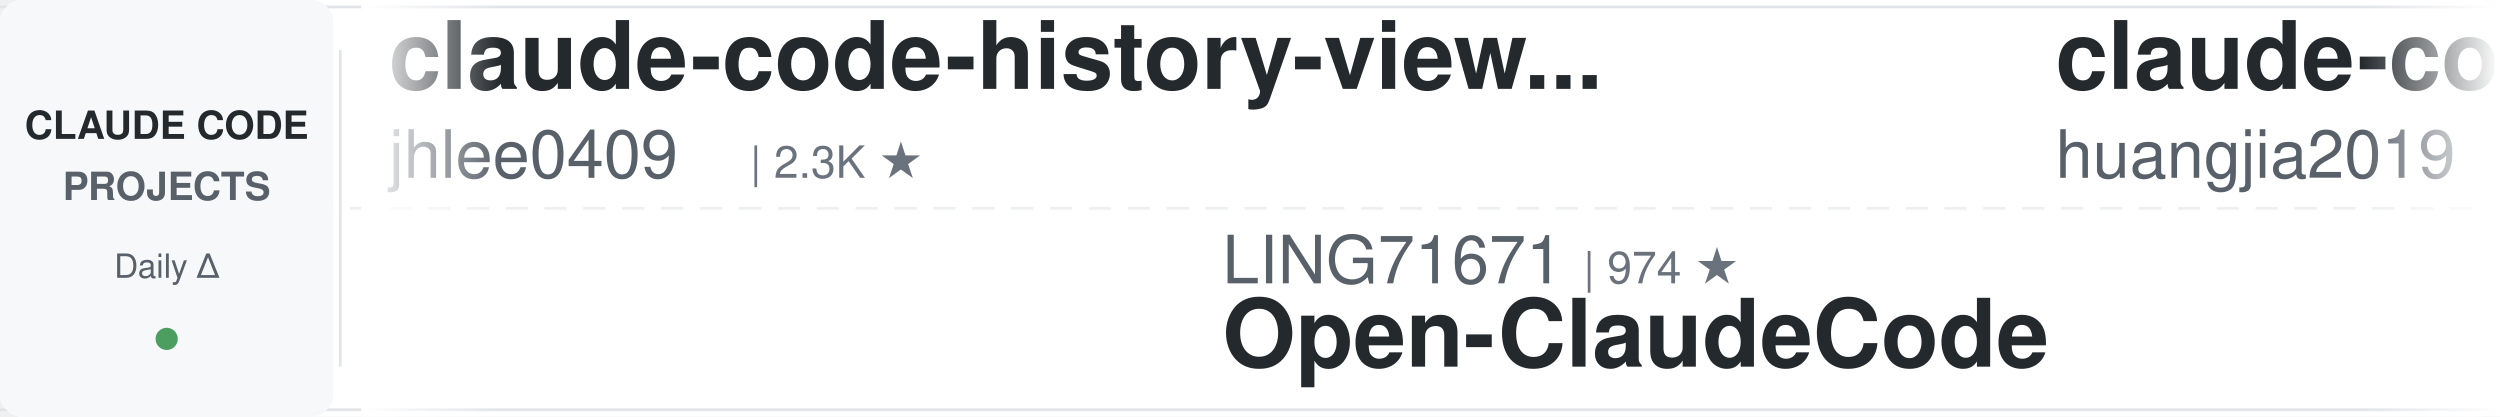
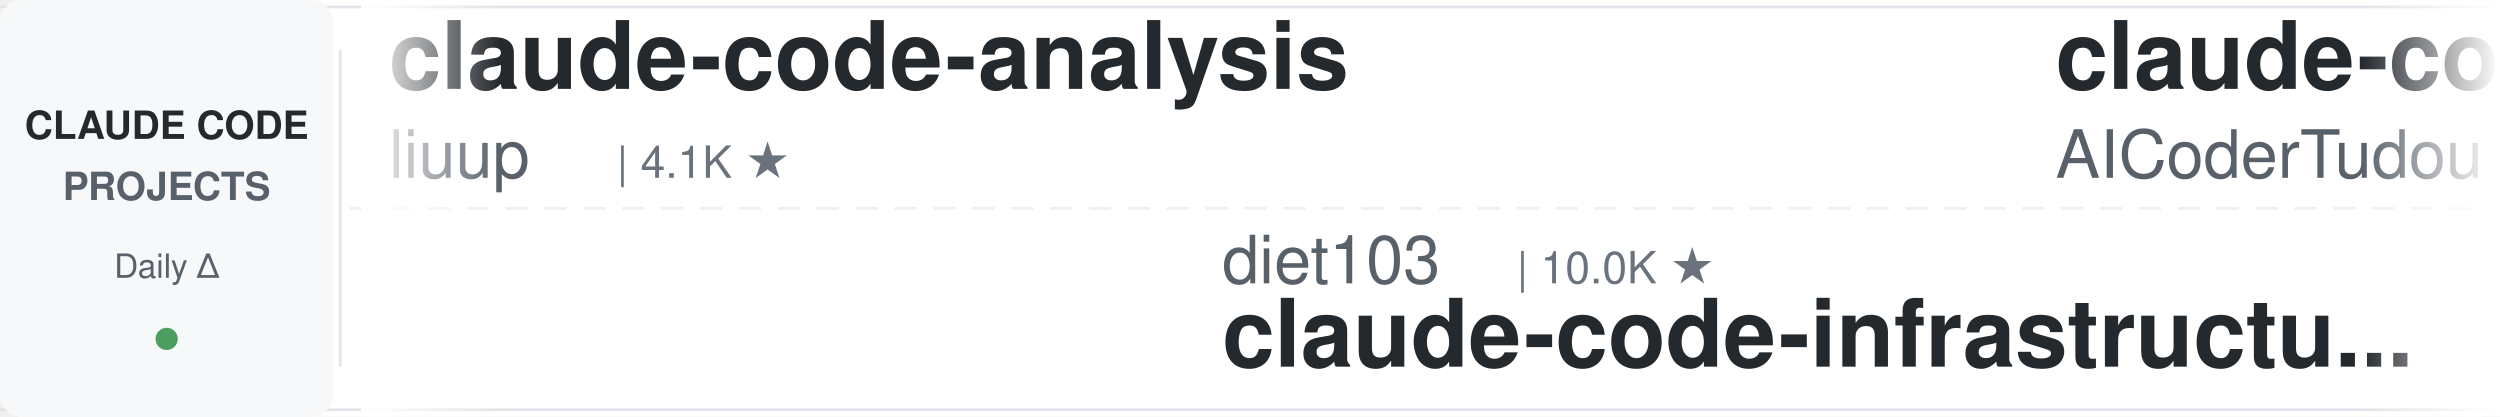
<svg xmlns="http://www.w3.org/2000/svg" width="900" height="150">
  <defs>
    <linearGradient id="leftFade" x1="0%" y1="0%" x2="100%" y2="0%">
      <stop offset="0%" style="stop-color:#ffffff;stop-opacity:1" />
      <stop offset="100%" style="stop-color:#ffffff;stop-opacity:0" />
    </linearGradient>
    <linearGradient id="rightFade" x1="0%" y1="0%" x2="100%" y2="0%">
      <stop offset="0%" style="stop-color:#ffffff;stop-opacity:0" />
      <stop offset="100%" style="stop-color:#ffffff;stop-opacity:1" />
    </linearGradient>
  </defs>
  <rect width="900" height="150" fill="#ffffff" rx="8" />
  <rect x="0" y="2" width="900" height="1" fill="#e1e4e8" />
  <rect x="0" y="147" width="900" height="1" fill="#e1e4e8" />
  <line x1="0" y1="75" x2="900" y2="75" stroke="#e1e4e8" stroke-width="1" stroke-dasharray="8 6" opacity="0.6" />
  <rect x="0" y="0" width="120" height="150" fill="#f6f8fa" rx="8" />
  <text x="60" y="50" font-family="-apple-system, BlinkMacSystemFont, 'Segoe UI', Helvetica, Arial, sans-serif" font-size="14" font-weight="600" fill="#24292e" text-anchor="middle">CLAUDE CODE</text>
  <text x="60" y="72" font-family="-apple-system, BlinkMacSystemFont, 'Segoe UI', Helvetica, Arial, sans-serif" font-size="14" font-weight="600" fill="#586069" text-anchor="middle">PROJECTS</text>
  <text x="60" y="100" font-family="-apple-system, BlinkMacSystemFont, 'Segoe UI', Helvetica, Arial, sans-serif" font-size="12" font-weight="500" fill="#586069" text-anchor="middle">Daily Δ</text>
  <circle cx="60" cy="122" r="4" fill="#22863a" opacity="0.8" />
  <rect x="122" y="18" width="1" height="114" fill="#e1e4e8" />
  <clipPath id="tickerClip">
    <rect x="130" y="0" width="770" height="150" />
  </clipPath>
  <g clip-path="url(#tickerClip)">
    <g id="tickerItems">
      <animateTransform attributeName="transform" attributeType="XML" type="translate" from="0 0" to="-3000 0" dur="54s" repeatCount="indefinite" />
      <g transform="translate(0, 0)">
-         <text x="140" y="32" font-family="-apple-system, BlinkMacSystemFont, 'Segoe UI', Helvetica, Arial, sans-serif" font-size="34" font-weight="600" fill="#24292e">claude-code-history-view...</text>
-         <text x="140" y="64" font-family="-apple-system, BlinkMacSystemFont, 'Segoe UI', Helvetica, Arial, sans-serif" font-size="24" font-weight="400" fill="#586069">jhlee0409</text>
-         <text x="270" y="64" font-family="-apple-system, BlinkMacSystemFont, 'Segoe UI', Helvetica, Arial, sans-serif" font-size="16" font-weight="500" fill="#6a737d">| 2.3K ★</text>
+         <text x="140" y="32" font-family="-apple-system, BlinkMacSystemFont, 'Segoe UI', Helvetica, Arial, sans-serif" font-size="34" font-weight="600" fill="#24292e">claude-code-analysis</text>
+         <text x="140" y="64" font-family="-apple-system, BlinkMacSystemFont, 'Segoe UI', Helvetica, Arial, sans-serif" font-size="24" font-weight="400" fill="#586069">liuup</text>
+         <text x="222" y="64" font-family="-apple-system, BlinkMacSystemFont, 'Segoe UI', Helvetica, Arial, sans-serif" font-size="16" font-weight="500" fill="#6a737d">| 4.1K ★</text>
      </g>
      <g transform="translate(300, 0)">
-         <text x="140" y="102" font-family="-apple-system, BlinkMacSystemFont, 'Segoe UI', Helvetica, Arial, sans-serif" font-size="24" font-weight="400" fill="#586069">LING71671</text>
-         <text x="270" y="102" font-family="-apple-system, BlinkMacSystemFont, 'Segoe UI', Helvetica, Arial, sans-serif" font-size="16" font-weight="500" fill="#6a737d">| 974 ★</text>
-         <text x="140" y="132" font-family="-apple-system, BlinkMacSystemFont, 'Segoe UI', Helvetica, Arial, sans-serif" font-size="34" font-weight="600" fill="#24292e">Open-ClaudeCode</text>
+         <text x="140" y="102" font-family="-apple-system, BlinkMacSystemFont, 'Segoe UI', Helvetica, Arial, sans-serif" font-size="24" font-weight="400" fill="#586069">diet103</text>
+         <text x="246" y="102" font-family="-apple-system, BlinkMacSystemFont, 'Segoe UI', Helvetica, Arial, sans-serif" font-size="16" font-weight="500" fill="#6a737d">| 10.0K ★</text>
+         <text x="140" y="132" font-family="-apple-system, BlinkMacSystemFont, 'Segoe UI', Helvetica, Arial, sans-serif" font-size="34" font-weight="600" fill="#24292e">claude-code-infrastructu...</text>
      </g>
      <g transform="translate(600, 0)">
-         <text x="140" y="32" font-family="-apple-system, BlinkMacSystemFont, 'Segoe UI', Helvetica, Arial, sans-serif" font-size="34" font-weight="600" fill="#24292e">claude-code-engineering</text>
-         <text x="140" y="64" font-family="-apple-system, BlinkMacSystemFont, 'Segoe UI', Helvetica, Arial, sans-serif" font-size="24" font-weight="400" fill="#586069">huangjia2019</text>
-         <text x="306" y="64" font-family="-apple-system, BlinkMacSystemFont, 'Segoe UI', Helvetica, Arial, sans-serif" font-size="16" font-weight="500" fill="#6a737d">| 1.1K ★</text>
+         <text x="140" y="32" font-family="-apple-system, BlinkMacSystemFont, 'Segoe UI', Helvetica, Arial, sans-serif" font-size="34" font-weight="600" fill="#24292e">claude-code-tudou</text>
+         <text x="140" y="64" font-family="-apple-system, BlinkMacSystemFont, 'Segoe UI', Helvetica, Arial, sans-serif" font-size="24" font-weight="400" fill="#586069">AICoderTudou</text>
+         <text x="306" y="64" font-family="-apple-system, BlinkMacSystemFont, 'Segoe UI', Helvetica, Arial, sans-serif" font-size="16" font-weight="500" fill="#6a737d">| 493 ★</text>
      </g>
      <g transform="translate(900, 0)">
-         <text x="140" y="102" font-family="-apple-system, BlinkMacSystemFont, 'Segoe UI', Helvetica, Arial, sans-serif" font-size="24" font-weight="400" fill="#586069">huangserva</text>
-         <text x="282" y="102" font-family="-apple-system, BlinkMacSystemFont, 'Segoe UI', Helvetica, Arial, sans-serif" font-size="16" font-weight="500" fill="#6a737d">| 631 ★</text>
-         <text x="140" y="132" font-family="-apple-system, BlinkMacSystemFont, 'Segoe UI', Helvetica, Arial, sans-serif" font-size="34" font-weight="600" fill="#24292e">claude-code-cli</text>
+         <text x="140" y="102" font-family="-apple-system, BlinkMacSystemFont, 'Segoe UI', Helvetica, Arial, sans-serif" font-size="24" font-weight="400" fill="#586069">ding113</text>
+         <text x="246" y="102" font-family="-apple-system, BlinkMacSystemFont, 'Segoe UI', Helvetica, Arial, sans-serif" font-size="16" font-weight="500" fill="#6a737d">| 3.4K ★</text>
+         <text x="140" y="132" font-family="-apple-system, BlinkMacSystemFont, 'Segoe UI', Helvetica, Arial, sans-serif" font-size="34" font-weight="600" fill="#24292e">claude-code-hub</text>
      </g>
      <g transform="translate(1200, 0)">
-         <text x="140" y="32" font-family="-apple-system, BlinkMacSystemFont, 'Segoe UI', Helvetica, Arial, sans-serif" font-size="34" font-weight="600" fill="#24292e">sc-claude-code-files</text>
-         <text x="140" y="64" font-family="-apple-system, BlinkMacSystemFont, 'Segoe UI', Helvetica, Arial, sans-serif" font-size="24" font-weight="400" fill="#586069">https-deeplearning-ai</text>
-         <text x="414" y="64" font-family="-apple-system, BlinkMacSystemFont, 'Segoe UI', Helvetica, Arial, sans-serif" font-size="16" font-weight="500" fill="#6a737d">| 560 ★</text>
+         <text x="140" y="32" font-family="-apple-system, BlinkMacSystemFont, 'Segoe UI', Helvetica, Arial, sans-serif" font-size="34" font-weight="600" fill="#24292e">system_prompts_leaks</text>
+         <text x="140" y="64" font-family="-apple-system, BlinkMacSystemFont, 'Segoe UI', Helvetica, Arial, sans-serif" font-size="24" font-weight="400" fill="#586069">asgeirtj</text>
+         <text x="258" y="64" font-family="-apple-system, BlinkMacSystemFont, 'Segoe UI', Helvetica, Arial, sans-serif" font-size="16" font-weight="500" fill="#6a737d">| 70.6K ★</text>
      </g>
      <g transform="translate(1500, 0)">
-         <text x="140" y="102" font-family="-apple-system, BlinkMacSystemFont, 'Segoe UI', Helvetica, Arial, sans-serif" font-size="24" font-weight="400" fill="#586069">jqueryscript</text>
-         <text x="306" y="102" font-family="-apple-system, BlinkMacSystemFont, 'Segoe UI', Helvetica, Arial, sans-serif" font-size="16" font-weight="500" fill="#6a737d">| 541 ★</text>
-         <text x="140" y="132" font-family="-apple-system, BlinkMacSystemFont, 'Segoe UI', Helvetica, Arial, sans-serif" font-size="34" font-weight="600" fill="#24292e">awesome-claude-code</text>
+         <text x="140" y="102" font-family="-apple-system, BlinkMacSystemFont, 'Segoe UI', Helvetica, Arial, sans-serif" font-size="24" font-weight="400" fill="#586069">https-deeplearning-ai</text>
+         <text x="414" y="102" font-family="-apple-system, BlinkMacSystemFont, 'Segoe UI', Helvetica, Arial, sans-serif" font-size="16" font-weight="500" fill="#6a737d">| 560 ★</text>
+         <text x="140" y="132" font-family="-apple-system, BlinkMacSystemFont, 'Segoe UI', Helvetica, Arial, sans-serif" font-size="34" font-weight="600" fill="#24292e">sc-claude-code-files</text>
      </g>
      <g transform="translate(1800, 0)">
-         <text x="140" y="32" font-family="-apple-system, BlinkMacSystemFont, 'Segoe UI', Helvetica, Arial, sans-serif" font-size="34" font-weight="600" fill="#24292e">claude-code-from-source</text>
-         <text x="140" y="64" font-family="-apple-system, BlinkMacSystemFont, 'Segoe UI', Helvetica, Arial, sans-serif" font-size="24" font-weight="400" fill="#586069">alejandrobalderas</text>
-         <text x="366" y="64" font-family="-apple-system, BlinkMacSystemFont, 'Segoe UI', Helvetica, Arial, sans-serif" font-size="16" font-weight="500" fill="#6a737d">| 3.0K ★</text>
+         <text x="140" y="32" font-family="-apple-system, BlinkMacSystemFont, 'Segoe UI', Helvetica, Arial, sans-serif" font-size="34" font-weight="600" fill="#24292e">claude-code-local</text>
+         <text x="140" y="64" font-family="-apple-system, BlinkMacSystemFont, 'Segoe UI', Helvetica, Arial, sans-serif" font-size="24" font-weight="400" fill="#586069">nicedreamzapp</text>
+         <text x="318" y="64" font-family="-apple-system, BlinkMacSystemFont, 'Segoe UI', Helvetica, Arial, sans-serif" font-size="16" font-weight="500" fill="#6a737d">| 3.4K ★</text>
      </g>
      <g transform="translate(2100, 0)">
-         <text x="140" y="102" font-family="-apple-system, BlinkMacSystemFont, 'Segoe UI', Helvetica, Arial, sans-serif" font-size="24" font-weight="400" fill="#586069">Donchitos</text>
-         <text x="270" y="102" font-family="-apple-system, BlinkMacSystemFont, 'Segoe UI', Helvetica, Arial, sans-serif" font-size="16" font-weight="500" fill="#6a737d">| 31.3K ★</text>
-         <text x="140" y="132" font-family="-apple-system, BlinkMacSystemFont, 'Segoe UI', Helvetica, Arial, sans-serif" font-size="34" font-weight="600" fill="#24292e">Claude-Code-Game-Studios</text>
+         <text x="140" y="102" font-family="-apple-system, BlinkMacSystemFont, 'Segoe UI', Helvetica, Arial, sans-serif" font-size="24" font-weight="400" fill="#586069">Piebald-AI</text>
+         <text x="282" y="102" font-family="-apple-system, BlinkMacSystemFont, 'Segoe UI', Helvetica, Arial, sans-serif" font-size="16" font-weight="500" fill="#6a737d">| 13.1K ★</text>
+         <text x="140" y="132" font-family="-apple-system, BlinkMacSystemFont, 'Segoe UI', Helvetica, Arial, sans-serif" font-size="34" font-weight="600" fill="#24292e">claude-code-system-promp...</text>
      </g>
      <g transform="translate(2400, 0)">
-         <text x="140" y="32" font-family="-apple-system, BlinkMacSystemFont, 'Segoe UI', Helvetica, Arial, sans-serif" font-size="34" font-weight="600" fill="#24292e">claude-code-skills</text>
-         <text x="140" y="64" font-family="-apple-system, BlinkMacSystemFont, 'Segoe UI', Helvetica, Arial, sans-serif" font-size="24" font-weight="400" fill="#586069">daymade</text>
-         <text x="246" y="64" font-family="-apple-system, BlinkMacSystemFont, 'Segoe UI', Helvetica, Arial, sans-serif" font-size="16" font-weight="500" fill="#6a737d">| 1.5K ★</text>
+         <text x="140" y="32" font-family="-apple-system, BlinkMacSystemFont, 'Segoe UI', Helvetica, Arial, sans-serif" font-size="34" font-weight="600" fill="#24292e">claude-code-hooks-master...</text>
+         <text x="140" y="64" font-family="-apple-system, BlinkMacSystemFont, 'Segoe UI', Helvetica, Arial, sans-serif" font-size="24" font-weight="400" fill="#586069">disler</text>
+         <text x="234" y="64" font-family="-apple-system, BlinkMacSystemFont, 'Segoe UI', Helvetica, Arial, sans-serif" font-size="16" font-weight="500" fill="#6a737d">| 4.0K ★</text>
      </g>
      <g transform="translate(2700, 0)">
-         <text x="140" y="102" font-family="-apple-system, BlinkMacSystemFont, 'Segoe UI', Helvetica, Arial, sans-serif" font-size="24" font-weight="400" fill="#586069">feiskyer</text>
-         <text x="258" y="102" font-family="-apple-system, BlinkMacSystemFont, 'Segoe UI', Helvetica, Arial, sans-serif" font-size="16" font-weight="500" fill="#6a737d">| 1.7K ★</text>
-         <text x="140" y="132" font-family="-apple-system, BlinkMacSystemFont, 'Segoe UI', Helvetica, Arial, sans-serif" font-size="34" font-weight="600" fill="#24292e">claude-code-settings</text>
+         <text x="140" y="102" font-family="-apple-system, BlinkMacSystemFont, 'Segoe UI', Helvetica, Arial, sans-serif" font-size="24" font-weight="400" fill="#586069">oboard</text>
+         <text x="234" y="102" font-family="-apple-system, BlinkMacSystemFont, 'Segoe UI', Helvetica, Arial, sans-serif" font-size="16" font-weight="500" fill="#6a737d">| 3.3K ★</text>
+         <text x="140" y="132" font-family="-apple-system, BlinkMacSystemFont, 'Segoe UI', Helvetica, Arial, sans-serif" font-size="34" font-weight="600" fill="#24292e">claude-code-rev</text>
      </g>
      <g transform="translate(3000, 0)">
-         <text x="140" y="32" font-family="-apple-system, BlinkMacSystemFont, 'Segoe UI', Helvetica, Arial, sans-serif" font-size="34" font-weight="600" fill="#24292e">claude-code-history-view...</text>
-         <text x="140" y="64" font-family="-apple-system, BlinkMacSystemFont, 'Segoe UI', Helvetica, Arial, sans-serif" font-size="24" font-weight="400" fill="#586069">jhlee0409</text>
-         <text x="270" y="64" font-family="-apple-system, BlinkMacSystemFont, 'Segoe UI', Helvetica, Arial, sans-serif" font-size="16" font-weight="500" fill="#6a737d">| 2.3K ★</text>
+         <text x="140" y="32" font-family="-apple-system, BlinkMacSystemFont, 'Segoe UI', Helvetica, Arial, sans-serif" font-size="34" font-weight="600" fill="#24292e">claude-code-analysis</text>
+         <text x="140" y="64" font-family="-apple-system, BlinkMacSystemFont, 'Segoe UI', Helvetica, Arial, sans-serif" font-size="24" font-weight="400" fill="#586069">liuup</text>
+         <text x="222" y="64" font-family="-apple-system, BlinkMacSystemFont, 'Segoe UI', Helvetica, Arial, sans-serif" font-size="16" font-weight="500" fill="#6a737d">| 4.1K ★</text>
      </g>
      <g transform="translate(3300, 0)">
-         <text x="140" y="102" font-family="-apple-system, BlinkMacSystemFont, 'Segoe UI', Helvetica, Arial, sans-serif" font-size="24" font-weight="400" fill="#586069">LING71671</text>
-         <text x="270" y="102" font-family="-apple-system, BlinkMacSystemFont, 'Segoe UI', Helvetica, Arial, sans-serif" font-size="16" font-weight="500" fill="#6a737d">| 974 ★</text>
-         <text x="140" y="132" font-family="-apple-system, BlinkMacSystemFont, 'Segoe UI', Helvetica, Arial, sans-serif" font-size="34" font-weight="600" fill="#24292e">Open-ClaudeCode</text>
+         <text x="140" y="102" font-family="-apple-system, BlinkMacSystemFont, 'Segoe UI', Helvetica, Arial, sans-serif" font-size="24" font-weight="400" fill="#586069">diet103</text>
+         <text x="246" y="102" font-family="-apple-system, BlinkMacSystemFont, 'Segoe UI', Helvetica, Arial, sans-serif" font-size="16" font-weight="500" fill="#6a737d">| 10.0K ★</text>
+         <text x="140" y="132" font-family="-apple-system, BlinkMacSystemFont, 'Segoe UI', Helvetica, Arial, sans-serif" font-size="34" font-weight="600" fill="#24292e">claude-code-infrastructu...</text>
      </g>
      <g transform="translate(3600, 0)">
-         <text x="140" y="32" font-family="-apple-system, BlinkMacSystemFont, 'Segoe UI', Helvetica, Arial, sans-serif" font-size="34" font-weight="600" fill="#24292e">claude-code-engineering</text>
-         <text x="140" y="64" font-family="-apple-system, BlinkMacSystemFont, 'Segoe UI', Helvetica, Arial, sans-serif" font-size="24" font-weight="400" fill="#586069">huangjia2019</text>
-         <text x="306" y="64" font-family="-apple-system, BlinkMacSystemFont, 'Segoe UI', Helvetica, Arial, sans-serif" font-size="16" font-weight="500" fill="#6a737d">| 1.1K ★</text>
+         <text x="140" y="32" font-family="-apple-system, BlinkMacSystemFont, 'Segoe UI', Helvetica, Arial, sans-serif" font-size="34" font-weight="600" fill="#24292e">claude-code-tudou</text>
+         <text x="140" y="64" font-family="-apple-system, BlinkMacSystemFont, 'Segoe UI', Helvetica, Arial, sans-serif" font-size="24" font-weight="400" fill="#586069">AICoderTudou</text>
+         <text x="306" y="64" font-family="-apple-system, BlinkMacSystemFont, 'Segoe UI', Helvetica, Arial, sans-serif" font-size="16" font-weight="500" fill="#6a737d">| 493 ★</text>
      </g>
      <g transform="translate(3900, 0)">
-         <text x="140" y="102" font-family="-apple-system, BlinkMacSystemFont, 'Segoe UI', Helvetica, Arial, sans-serif" font-size="24" font-weight="400" fill="#586069">huangserva</text>
-         <text x="282" y="102" font-family="-apple-system, BlinkMacSystemFont, 'Segoe UI', Helvetica, Arial, sans-serif" font-size="16" font-weight="500" fill="#6a737d">| 631 ★</text>
-         <text x="140" y="132" font-family="-apple-system, BlinkMacSystemFont, 'Segoe UI', Helvetica, Arial, sans-serif" font-size="34" font-weight="600" fill="#24292e">claude-code-cli</text>
+         <text x="140" y="102" font-family="-apple-system, BlinkMacSystemFont, 'Segoe UI', Helvetica, Arial, sans-serif" font-size="24" font-weight="400" fill="#586069">ding113</text>
+         <text x="246" y="102" font-family="-apple-system, BlinkMacSystemFont, 'Segoe UI', Helvetica, Arial, sans-serif" font-size="16" font-weight="500" fill="#6a737d">| 3.4K ★</text>
+         <text x="140" y="132" font-family="-apple-system, BlinkMacSystemFont, 'Segoe UI', Helvetica, Arial, sans-serif" font-size="34" font-weight="600" fill="#24292e">claude-code-hub</text>
      </g>
    </g>
  </g>
  <rect x="130" y="0" width="50" height="150" fill="url(#leftFade)" />
  <rect x="850" y="0" width="50" height="150" fill="url(#rightFade)" />
</svg>
